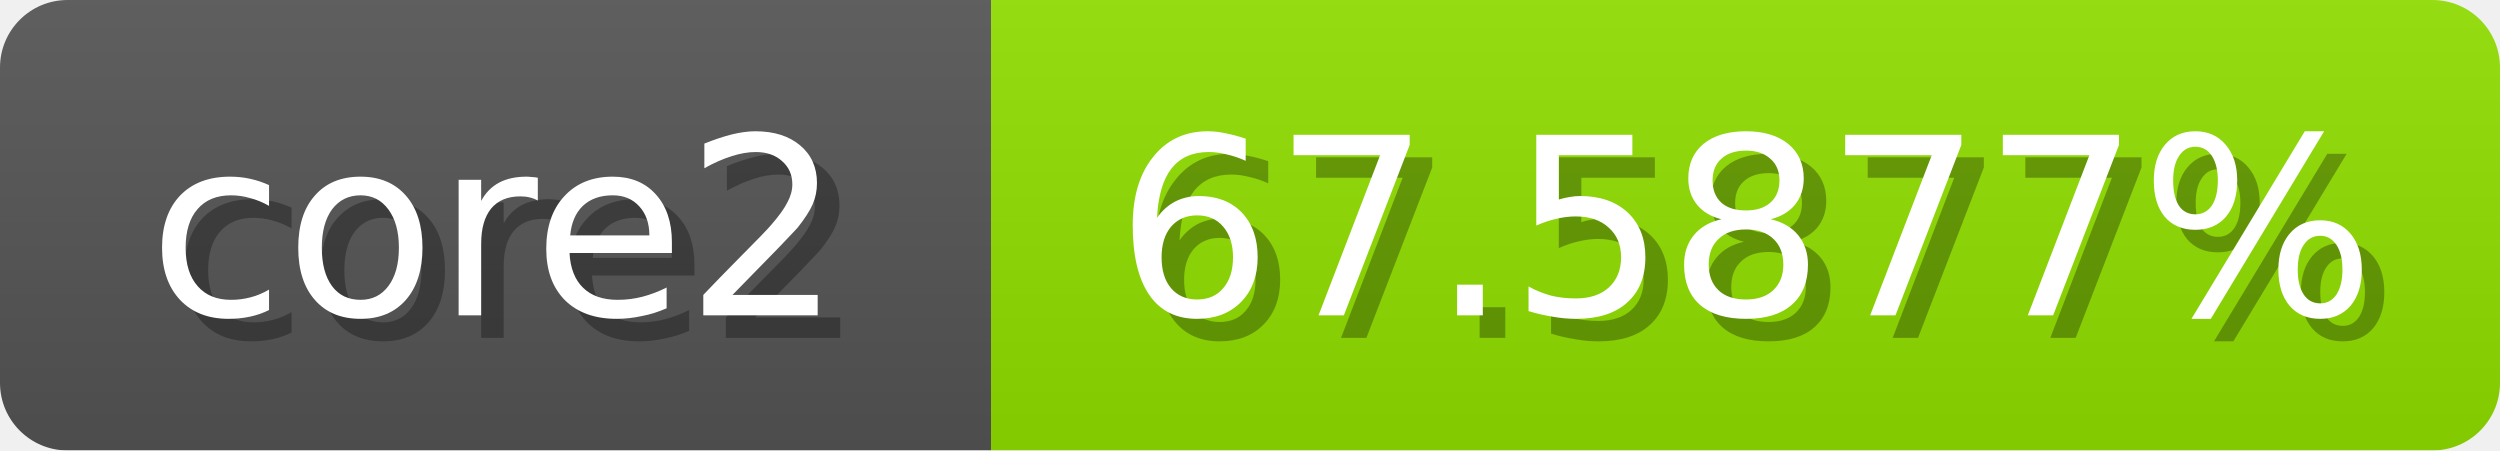
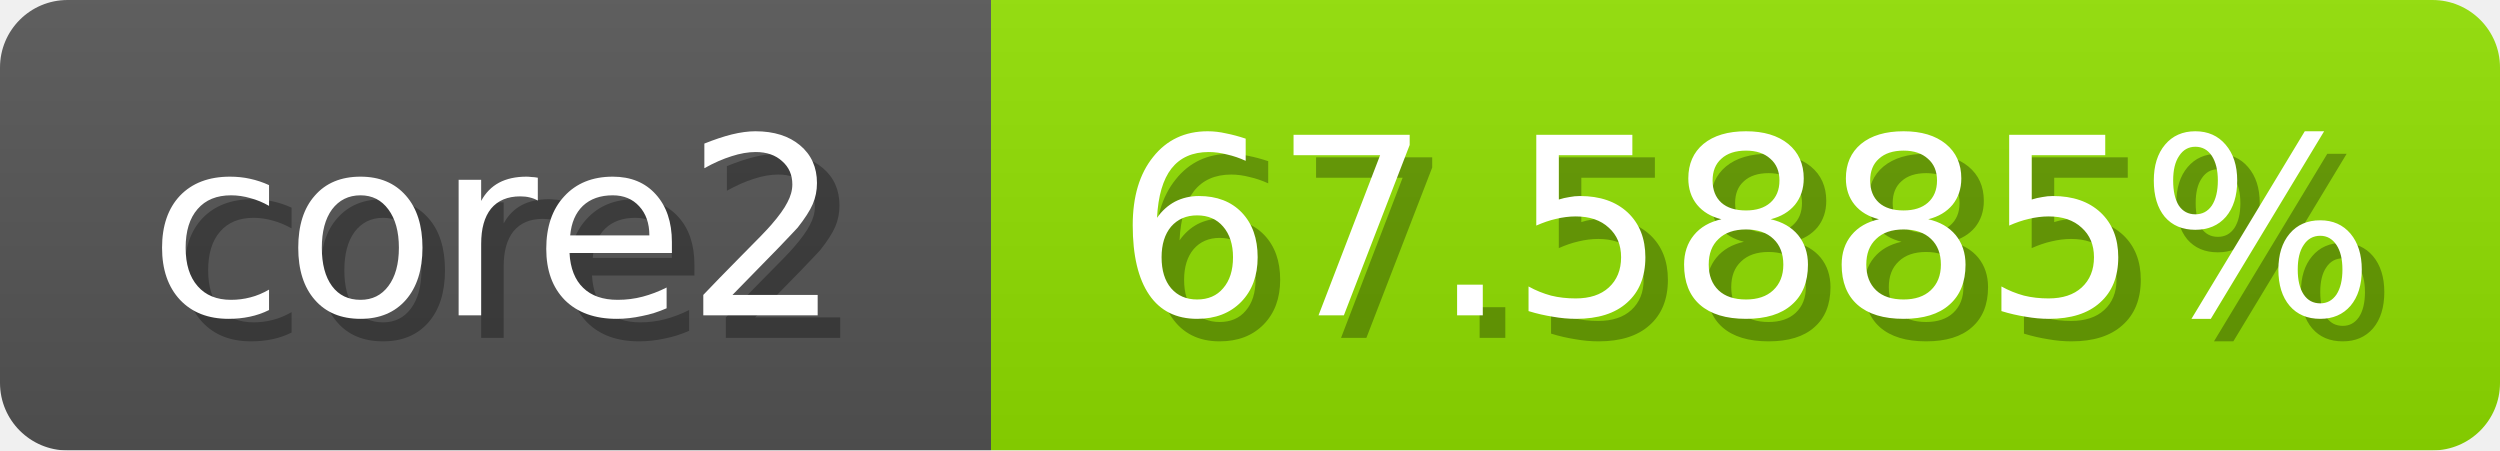
<svg xmlns="http://www.w3.org/2000/svg" width="111" height="20">
  <linearGradient id="b" x2="0" y2="100%">
    <stop offset="0" stop-color="#bbb" stop-opacity=".1" />
    <stop offset="1" stop-opacity=".1" />
  </linearGradient>
  <mask id="anybadge_1">
    <rect width="111" height="20" rx="3" fill="#fff" />
  </mask>
  <g mask="url(#anybadge_1)">
    <path fill="#555" d="M0 0h44v20H0z" />
    <path fill="#91e000" d="M44 0h67v20H44z" />
    <path fill="url(#b)" d="M0 0h111v20H0z" />
  </g>
  <g fill="#fff" text-anchor="middle" font-family="DejaVu Sans,Verdana,Geneva,sans-serif" font-size="11">
    <text x="23.0" y="15" fill="#010101" fill-opacity=".3">core2</text>
    <text x="22.0" y="14">core2</text>
  </g>
  <g fill="#fff" text-anchor="middle" font-family="DejaVu Sans,Verdana,Geneva,sans-serif" font-size="11">
-     <text x="78.5" y="15" fill="#010101" fill-opacity=".3">67.5877%</text>
-     <text x="77.5" y="14">67.5877%</text>
+     <text x="78.5" y="15" fill="#010101" fill-opacity=".3">67.5885%</text>
+     <text x="77.5" y="14">67.5885%</text>
  </g>
</svg>
